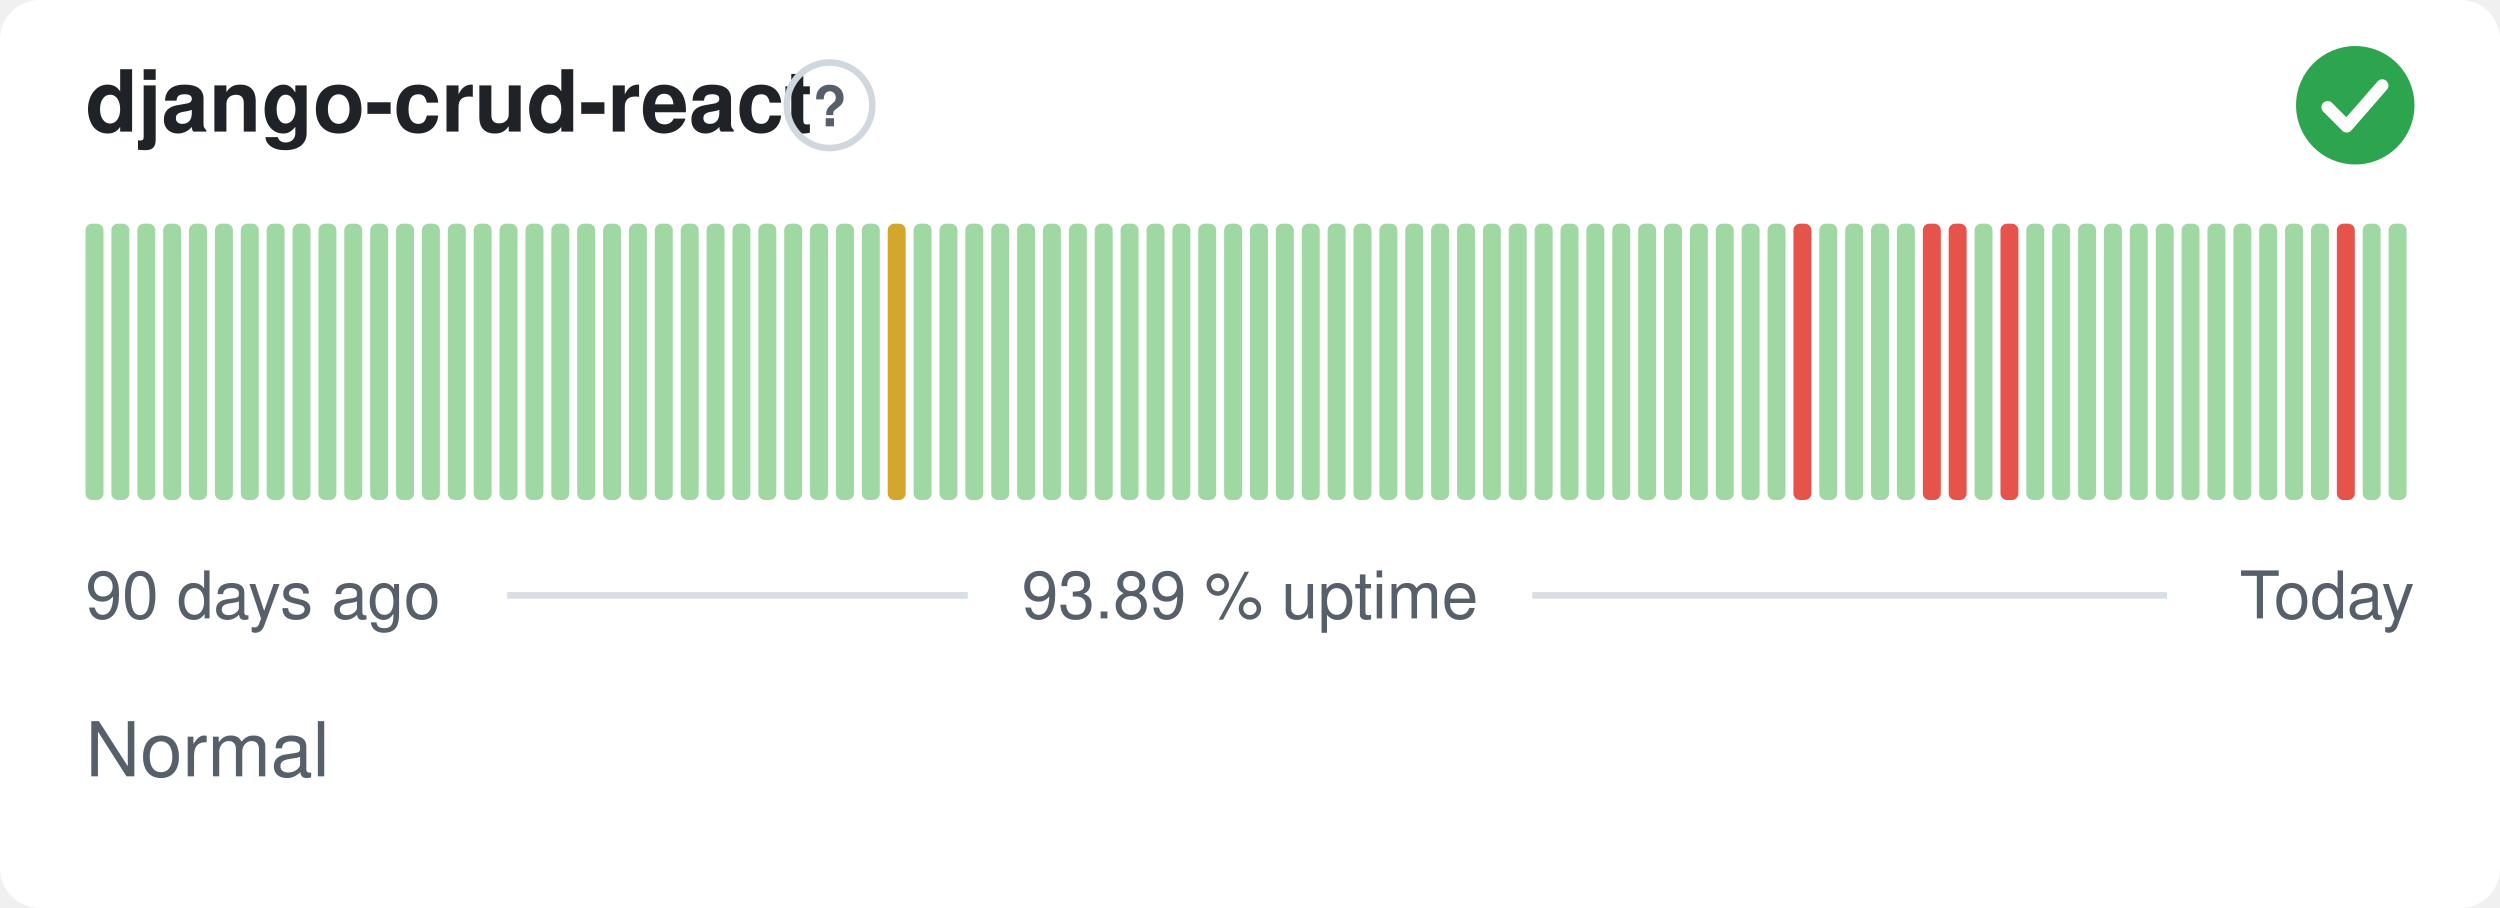
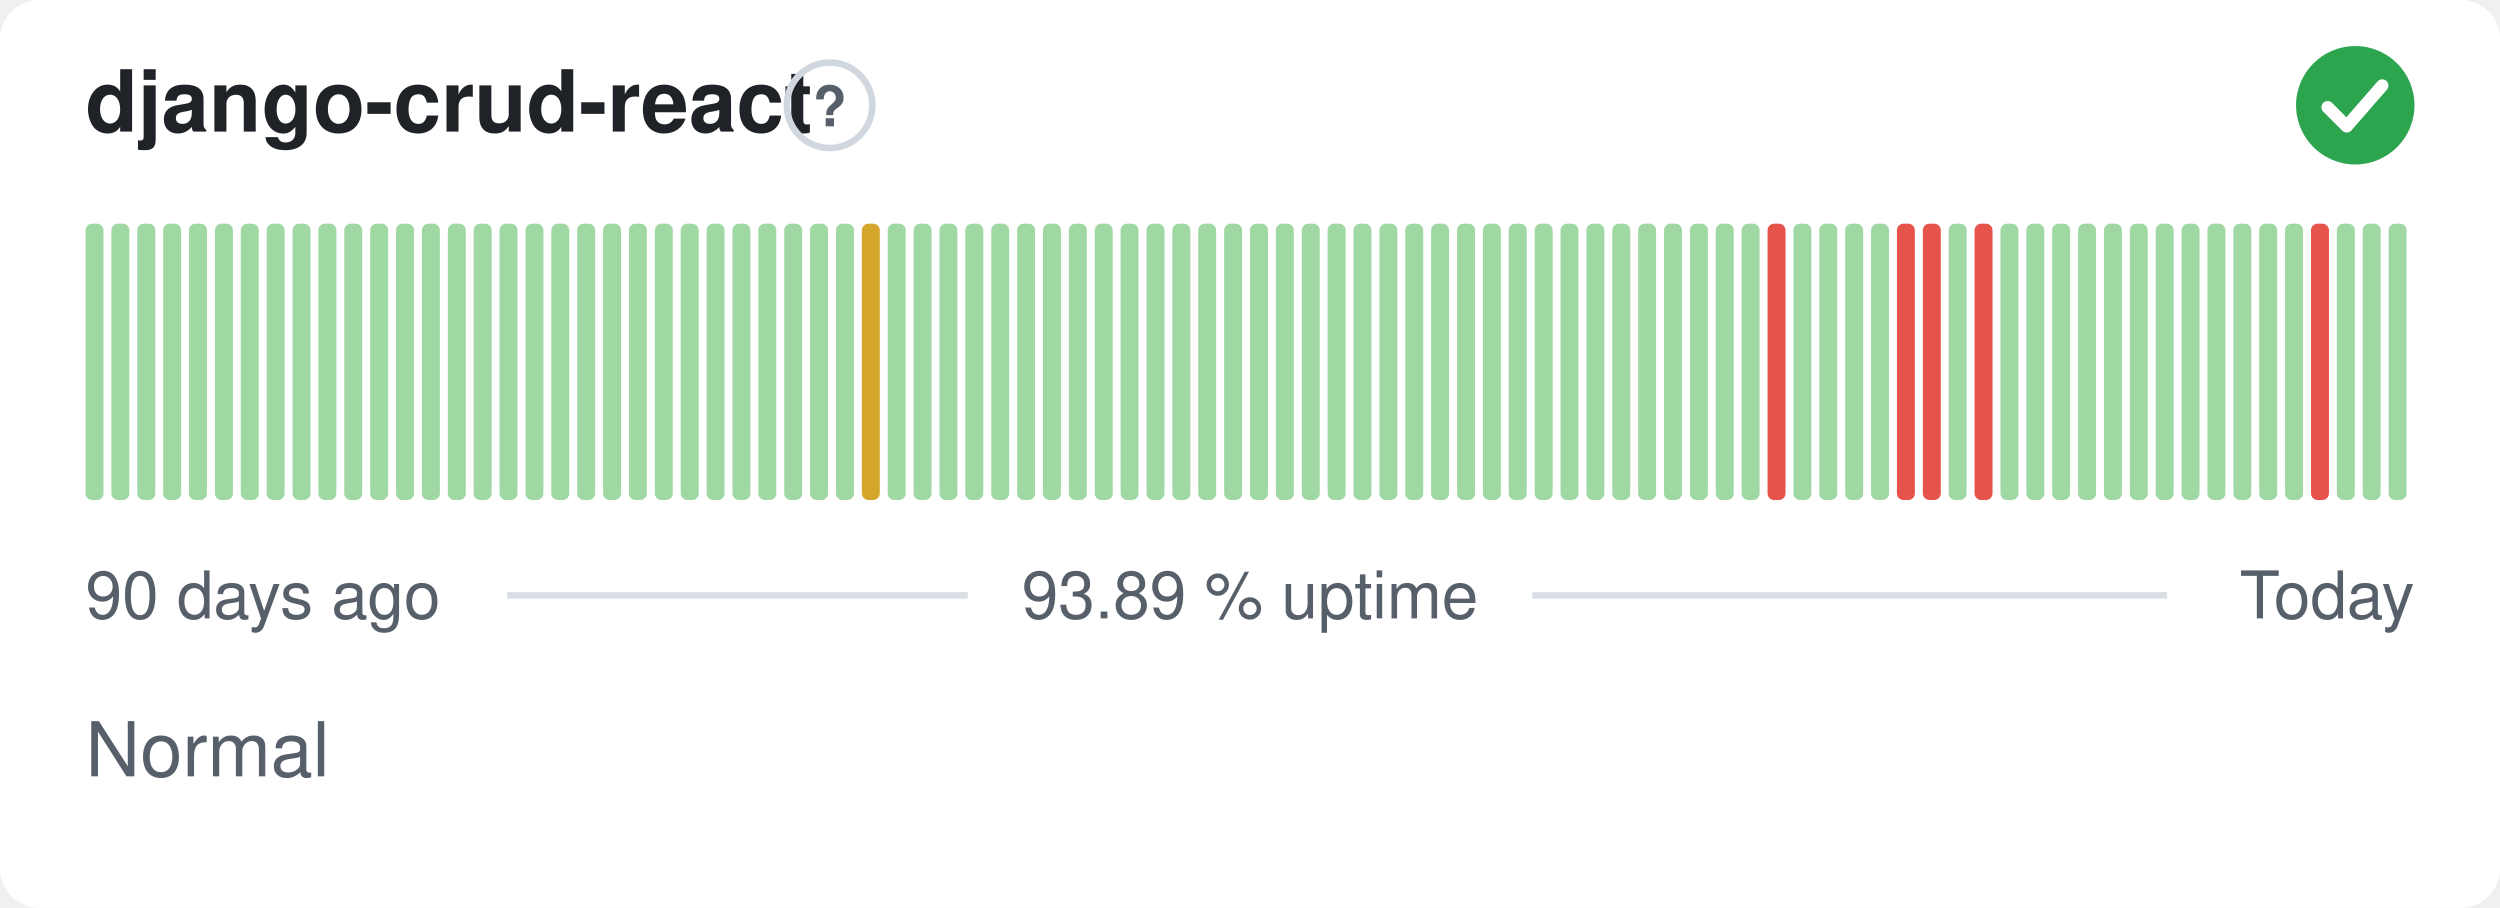
<svg xmlns="http://www.w3.org/2000/svg" width="380" height="138" viewBox="0 0 380 138" role="img" aria-label="django-crud-react: Normal, 93.89 % uptime over the last 90 days" font-family="-apple-system,BlinkMacSystemFont,'Segoe UI',Helvetica,Arial,sans-serif">
  <style>
    @media (prefers-color-scheme: dark) {
      .bg { fill: #0d1117 }
      .title { fill: #e6edf3 }
      .muted { fill: #8b949e }
      .hint { stroke: #30363d }
      .rule { stroke: #30363d }
      .nodata { fill: #21262d }
    }
  </style>
  <rect class="bg" width="380" height="138" rx="6" fill="#ffffff" />
  <text class="title" x="13" y="20" font-size="13" font-weight="600" fill="#1f2328">django-crud-react</text>
  <circle class="hint" cx="126.1" cy="16" r="6.5" fill="none" stroke="#d0d7de" stroke-width="1" />
  <text class="muted" x="126.1" y="19.2" text-anchor="middle" font-size="8.5" font-weight="700" fill="#57606a">?</text>
  <circle cx="358" cy="16" r="9" fill="#2da44e" />
  <path d="M353.80 16.30l2.90 2.90 5.40 -6.20" fill="none" stroke="#fff" stroke-width="1.89" stroke-linecap="round" stroke-linejoin="round" />
  <rect x="13.00" y="34.00" width="2.73" height="42.00" rx="1" fill="#9fd8a3" />
  <rect x="16.93" y="34.00" width="2.73" height="42.00" rx="1" fill="#9fd8a3" />
  <rect x="20.87" y="34.00" width="2.73" height="42.00" rx="1" fill="#9fd8a3" />
  <rect x="24.80" y="34.00" width="2.73" height="42.00" rx="1" fill="#9fd8a3" />
  <rect x="28.73" y="34.00" width="2.73" height="42.00" rx="1" fill="#9fd8a3" />
  <rect x="32.67" y="34.00" width="2.73" height="42.00" rx="1" fill="#9fd8a3" />
  <rect x="36.60" y="34.00" width="2.73" height="42.00" rx="1" fill="#9fd8a3" />
  <rect x="40.53" y="34.00" width="2.73" height="42.00" rx="1" fill="#9fd8a3" />
  <rect x="44.47" y="34.00" width="2.73" height="42.00" rx="1" fill="#9fd8a3" />
  <rect x="48.40" y="34.00" width="2.73" height="42.00" rx="1" fill="#9fd8a3" />
  <rect x="52.33" y="34.00" width="2.73" height="42.00" rx="1" fill="#9fd8a3" />
  <rect x="56.27" y="34.00" width="2.73" height="42.00" rx="1" fill="#9fd8a3" />
  <rect x="60.20" y="34.00" width="2.73" height="42.00" rx="1" fill="#9fd8a3" />
  <rect x="64.13" y="34.00" width="2.73" height="42.00" rx="1" fill="#9fd8a3" />
  <rect x="68.07" y="34.00" width="2.73" height="42.00" rx="1" fill="#9fd8a3" />
  <rect x="72.00" y="34.00" width="2.73" height="42.00" rx="1" fill="#9fd8a3" />
  <rect x="75.93" y="34.00" width="2.73" height="42.00" rx="1" fill="#9fd8a3" />
  <rect x="79.87" y="34.00" width="2.73" height="42.00" rx="1" fill="#9fd8a3" />
  <rect x="83.80" y="34.00" width="2.73" height="42.00" rx="1" fill="#9fd8a3" />
  <rect x="87.73" y="34.00" width="2.73" height="42.00" rx="1" fill="#9fd8a3" />
  <rect x="91.67" y="34.00" width="2.73" height="42.00" rx="1" fill="#9fd8a3" />
  <rect x="95.60" y="34.00" width="2.73" height="42.00" rx="1" fill="#9fd8a3" />
  <rect x="99.53" y="34.00" width="2.73" height="42.00" rx="1" fill="#9fd8a3" />
  <rect x="103.47" y="34.00" width="2.73" height="42.00" rx="1" fill="#9fd8a3" />
  <rect x="107.40" y="34.00" width="2.73" height="42.00" rx="1" fill="#9fd8a3" />
  <rect x="111.33" y="34.00" width="2.73" height="42.00" rx="1" fill="#9fd8a3" />
  <rect x="115.27" y="34.00" width="2.73" height="42.00" rx="1" fill="#9fd8a3" />
  <rect x="119.20" y="34.00" width="2.73" height="42.00" rx="1" fill="#9fd8a3" />
  <rect x="123.13" y="34.00" width="2.73" height="42.00" rx="1" fill="#9fd8a3" />
  <rect x="127.07" y="34.00" width="2.73" height="42.00" rx="1" fill="#9fd8a3" />
-   <rect x="131.00" y="34.00" width="2.73" height="42.00" rx="1" fill="#9fd8a3" />
-   <rect x="134.93" y="34.00" width="2.73" height="42.00" rx="1" fill="#d4a72c" />
+   <rect x="131.00" y="34.00" width="2.73" height="42.00" rx="1" fill="#d4a72c" />
+   <rect x="134.93" y="34.00" width="2.73" height="42.00" rx="1" fill="#9fd8a3" />
  <rect x="138.87" y="34.00" width="2.73" height="42.00" rx="1" fill="#9fd8a3" />
  <rect x="142.80" y="34.00" width="2.73" height="42.00" rx="1" fill="#9fd8a3" />
  <rect x="146.73" y="34.00" width="2.73" height="42.00" rx="1" fill="#9fd8a3" />
  <rect x="150.67" y="34.00" width="2.73" height="42.00" rx="1" fill="#9fd8a3" />
  <rect x="154.60" y="34.00" width="2.73" height="42.00" rx="1" fill="#9fd8a3" />
  <rect x="158.53" y="34.00" width="2.73" height="42.00" rx="1" fill="#9fd8a3" />
  <rect x="162.47" y="34.00" width="2.73" height="42.00" rx="1" fill="#9fd8a3" />
  <rect x="166.40" y="34.00" width="2.73" height="42.00" rx="1" fill="#9fd8a3" />
  <rect x="170.33" y="34.00" width="2.73" height="42.00" rx="1" fill="#9fd8a3" />
  <rect x="174.27" y="34.00" width="2.73" height="42.00" rx="1" fill="#9fd8a3" />
  <rect x="178.20" y="34.00" width="2.73" height="42.00" rx="1" fill="#9fd8a3" />
  <rect x="182.13" y="34.00" width="2.73" height="42.00" rx="1" fill="#9fd8a3" />
  <rect x="186.07" y="34.00" width="2.73" height="42.00" rx="1" fill="#9fd8a3" />
  <rect x="190.00" y="34.00" width="2.73" height="42.00" rx="1" fill="#9fd8a3" />
  <rect x="193.93" y="34.00" width="2.73" height="42.00" rx="1" fill="#9fd8a3" />
  <rect x="197.87" y="34.00" width="2.73" height="42.00" rx="1" fill="#9fd8a3" />
  <rect x="201.80" y="34.00" width="2.73" height="42.00" rx="1" fill="#9fd8a3" />
  <rect x="205.73" y="34.00" width="2.73" height="42.00" rx="1" fill="#9fd8a3" />
  <rect x="209.67" y="34.00" width="2.73" height="42.00" rx="1" fill="#9fd8a3" />
  <rect x="213.60" y="34.00" width="2.73" height="42.00" rx="1" fill="#9fd8a3" />
  <rect x="217.53" y="34.00" width="2.73" height="42.00" rx="1" fill="#9fd8a3" />
  <rect x="221.47" y="34.00" width="2.73" height="42.00" rx="1" fill="#9fd8a3" />
  <rect x="225.40" y="34.00" width="2.73" height="42.00" rx="1" fill="#9fd8a3" />
  <rect x="229.33" y="34.00" width="2.73" height="42.00" rx="1" fill="#9fd8a3" />
  <rect x="233.27" y="34.00" width="2.73" height="42.00" rx="1" fill="#9fd8a3" />
  <rect x="237.20" y="34.00" width="2.73" height="42.00" rx="1" fill="#9fd8a3" />
  <rect x="241.13" y="34.00" width="2.73" height="42.00" rx="1" fill="#9fd8a3" />
  <rect x="245.07" y="34.00" width="2.73" height="42.00" rx="1" fill="#9fd8a3" />
  <rect x="249.00" y="34.00" width="2.73" height="42.00" rx="1" fill="#9fd8a3" />
  <rect x="252.93" y="34.00" width="2.73" height="42.00" rx="1" fill="#9fd8a3" />
  <rect x="256.87" y="34.00" width="2.73" height="42.00" rx="1" fill="#9fd8a3" />
  <rect x="260.80" y="34.00" width="2.73" height="42.00" rx="1" fill="#9fd8a3" />
  <rect x="264.73" y="34.00" width="2.73" height="42.00" rx="1" fill="#9fd8a3" />
-   <rect x="268.67" y="34.00" width="2.73" height="42.00" rx="1" fill="#9fd8a3" />
-   <rect x="272.60" y="34.00" width="2.73" height="42.00" rx="1" fill="#e5534b" />
+   <rect x="268.67" y="34.00" width="2.73" height="42.00" rx="1" fill="#e5534b" />
+   <rect x="272.60" y="34.00" width="2.73" height="42.00" rx="1" fill="#9fd8a3" />
  <rect x="276.53" y="34.00" width="2.73" height="42.00" rx="1" fill="#9fd8a3" />
  <rect x="280.47" y="34.00" width="2.73" height="42.00" rx="1" fill="#9fd8a3" />
  <rect x="284.40" y="34.00" width="2.73" height="42.00" rx="1" fill="#9fd8a3" />
-   <rect x="288.33" y="34.00" width="2.73" height="42.00" rx="1" fill="#9fd8a3" />
+   <rect x="288.33" y="34.00" width="2.73" height="42.00" rx="1" fill="#e5534b" />
  <rect x="292.27" y="34.00" width="2.73" height="42.00" rx="1" fill="#e5534b" />
-   <rect x="296.20" y="34.00" width="2.73" height="42.00" rx="1" fill="#e5534b" />
-   <rect x="300.13" y="34.00" width="2.73" height="42.00" rx="1" fill="#9fd8a3" />
-   <rect x="304.07" y="34.00" width="2.73" height="42.00" rx="1" fill="#e5534b" />
+   <rect x="296.20" y="34.00" width="2.73" height="42.00" rx="1" fill="#9fd8a3" />
+   <rect x="300.13" y="34.00" width="2.73" height="42.00" rx="1" fill="#e5534b" />
+   <rect x="304.07" y="34.00" width="2.73" height="42.00" rx="1" fill="#9fd8a3" />
  <rect x="308.00" y="34.00" width="2.73" height="42.00" rx="1" fill="#9fd8a3" />
  <rect x="311.93" y="34.00" width="2.73" height="42.00" rx="1" fill="#9fd8a3" />
  <rect x="315.87" y="34.00" width="2.73" height="42.00" rx="1" fill="#9fd8a3" />
  <rect x="319.80" y="34.00" width="2.73" height="42.00" rx="1" fill="#9fd8a3" />
  <rect x="323.73" y="34.00" width="2.73" height="42.00" rx="1" fill="#9fd8a3" />
  <rect x="327.67" y="34.00" width="2.73" height="42.00" rx="1" fill="#9fd8a3" />
  <rect x="331.60" y="34.00" width="2.73" height="42.00" rx="1" fill="#9fd8a3" />
  <rect x="335.53" y="34.00" width="2.73" height="42.00" rx="1" fill="#9fd8a3" />
  <rect x="339.47" y="34.00" width="2.73" height="42.00" rx="1" fill="#9fd8a3" />
  <rect x="343.40" y="34.00" width="2.73" height="42.00" rx="1" fill="#9fd8a3" />
  <rect x="347.33" y="34.00" width="2.73" height="42.00" rx="1" fill="#9fd8a3" />
-   <rect x="351.27" y="34.00" width="2.73" height="42.00" rx="1" fill="#9fd8a3" />
-   <rect x="355.20" y="34.00" width="2.73" height="42.00" rx="1" fill="#e5534b" />
+   <rect x="351.27" y="34.00" width="2.73" height="42.00" rx="1" fill="#e5534b" />
+   <rect x="355.20" y="34.00" width="2.73" height="42.00" rx="1" fill="#9fd8a3" />
  <rect x="359.13" y="34.00" width="2.73" height="42.00" rx="1" fill="#9fd8a3" />
  <rect x="363.07" y="34.00" width="2.73" height="42.00" rx="1" fill="#9fd8a3" />
  <text class="muted" x="13" y="94" font-size="10" fill="#57606a">90 days ago</text>
  <text class="muted" x="190" y="94" text-anchor="middle" font-size="10" fill="#57606a">93.89 % uptime</text>
  <text class="muted" x="367" y="94" text-anchor="end" font-size="10" fill="#57606a">Today</text>
  <line class="rule" x1="77.1" y1="90.5" x2="147.1" y2="90.5" stroke="#d8dee4" stroke-width="1" />
  <line class="rule" x1="232.9" y1="90.5" x2="329.4" y2="90.5" stroke="#d8dee4" stroke-width="1" />
  <text class="muted" x="13" y="118" font-size="11.5" fill="#57606a">Normal</text>
</svg>
